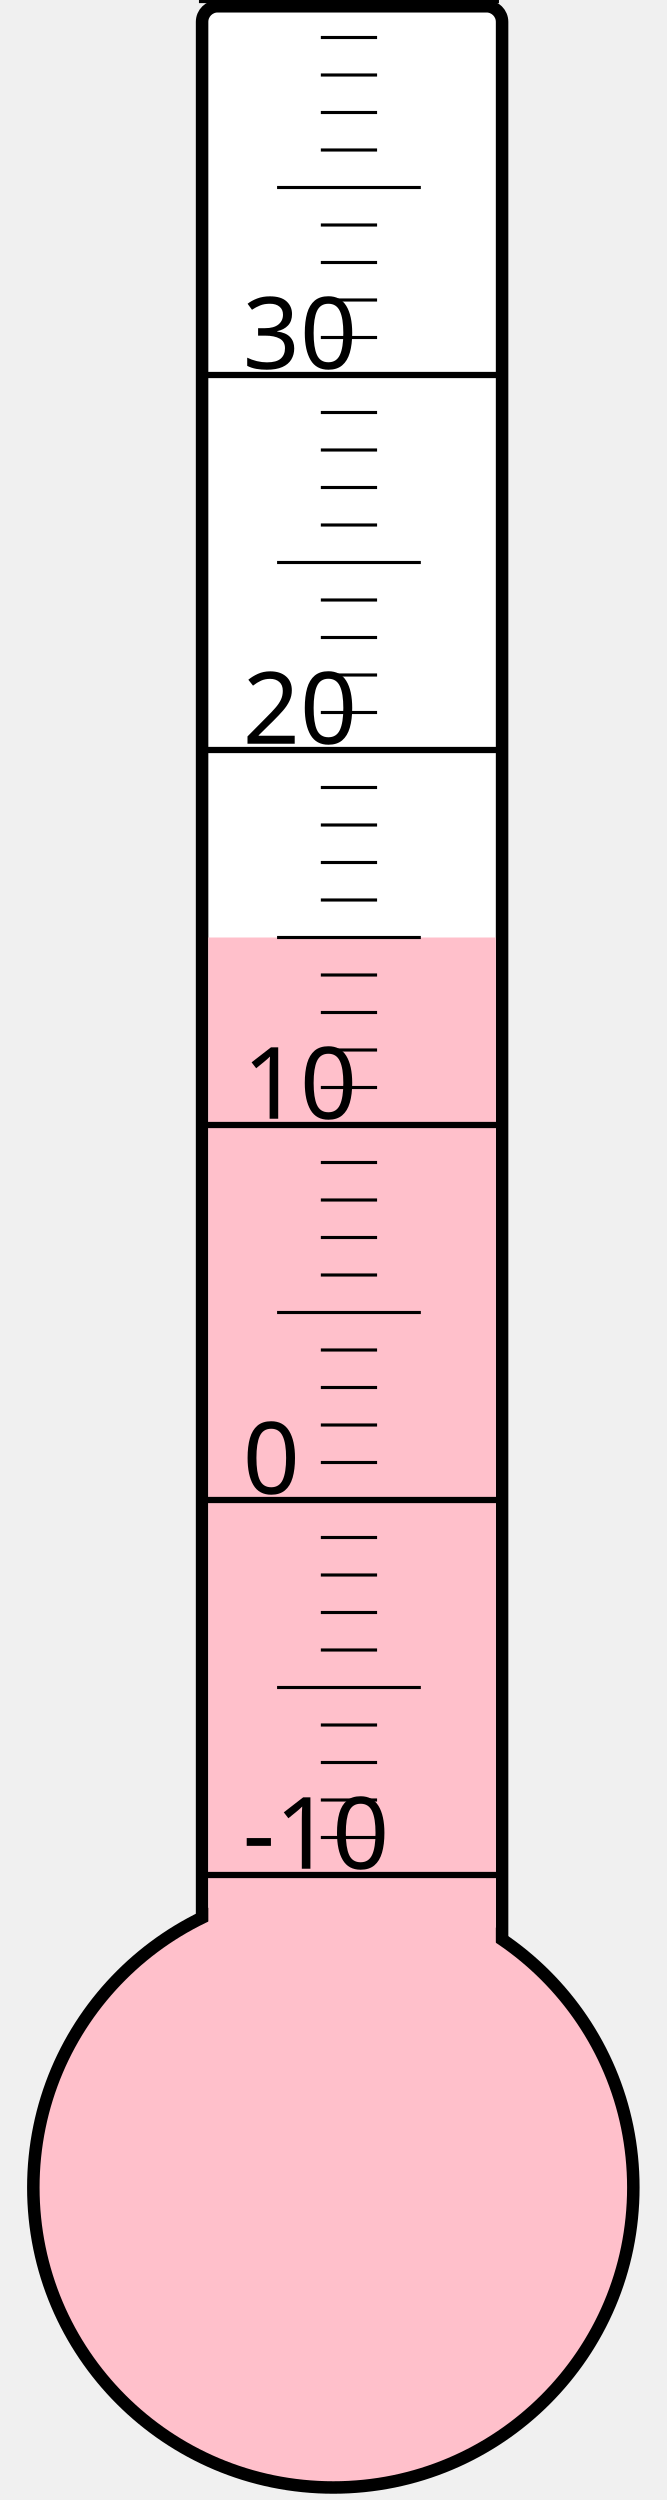
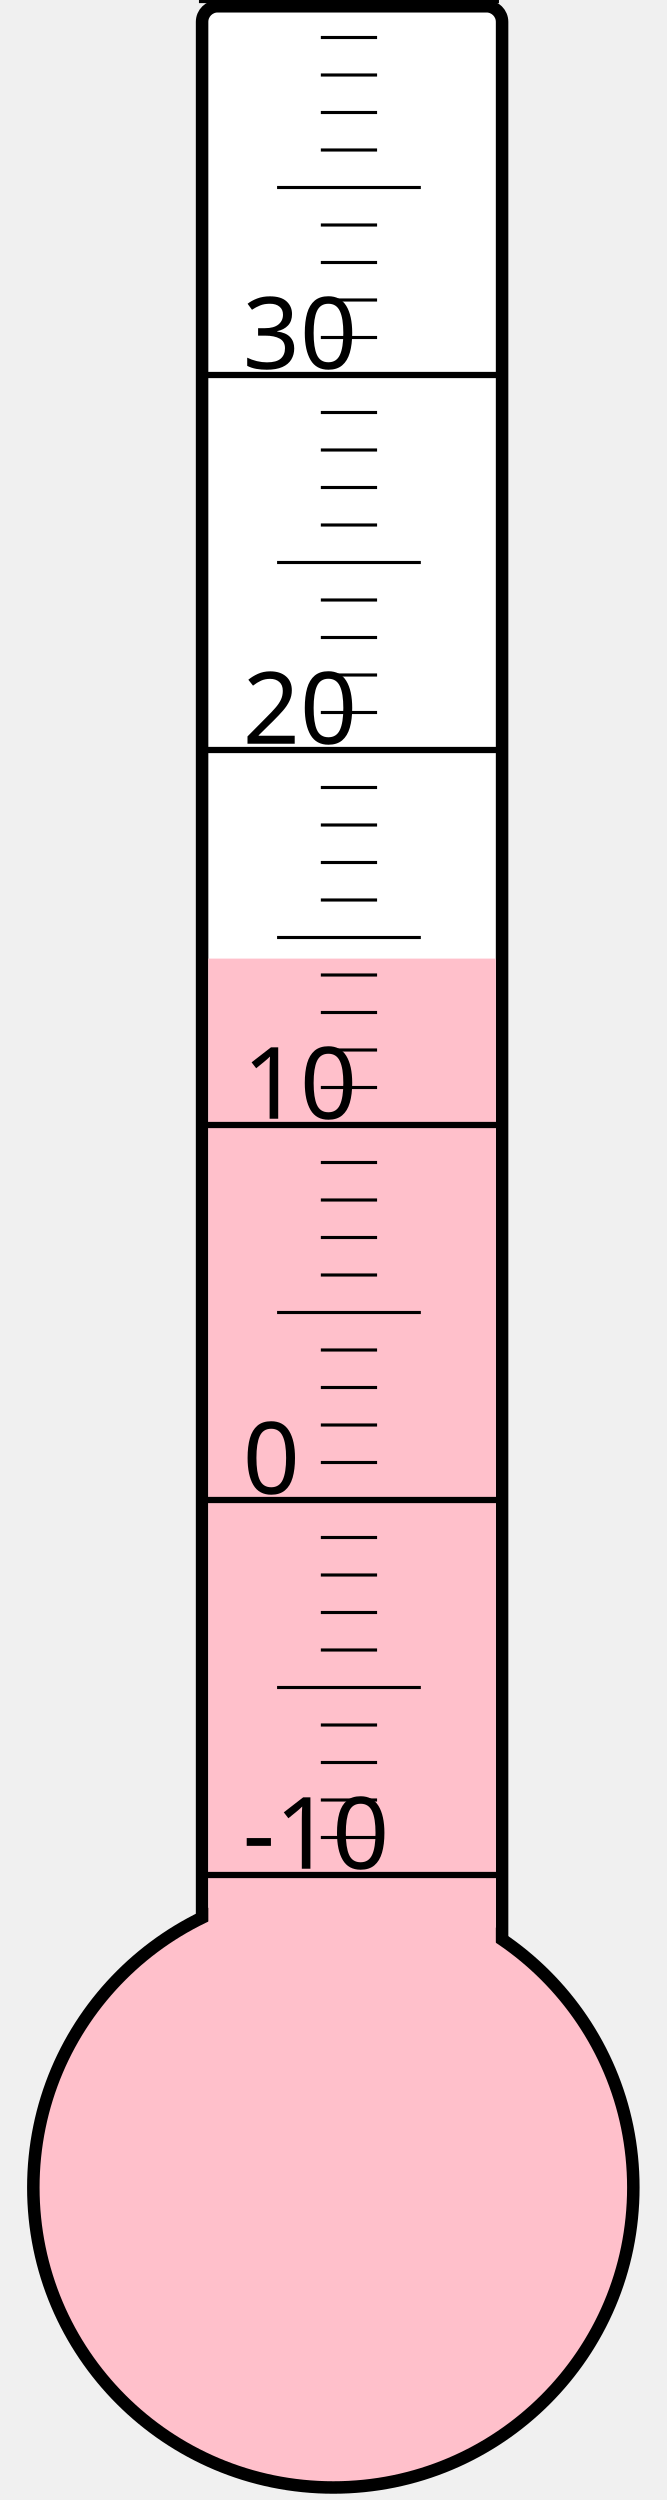
<svg xmlns="http://www.w3.org/2000/svg" width="40px" height="150px" viewBox="0 0 200 800">
  <rect width="200" height="800" x="0" y="0" style="fill: #ffffeb; fill-opacity: 0;" />
  <rect width="96" height="680" x="58" y="2" rx="5" ry="5" style="fill: white; fill-opacity: 1; stroke: black; stroke-width: 4;" />
  <circle cx="100" cy="700" r="96" style="fill: pink; stroke: black; stroke-width: 4;" />
-   <rect width="92" height="400.0" x="60" y="300.0" style="fill: pink; fill-opacity: 1; stroke-width: 0;" />
+   <rect width="92" height="393.25" x="60" y="306.75" style="fill: pink; fill-opacity: 1; stroke-width: 0;" />
  <text x="71" y="598" style="font-family: sans-serif; font-size: 24pt;">-10</text>
  <text x="71" y="478" style="font-family: sans-serif; font-size: 24pt;">0</text>
  <text x="71" y="358" style="font-family: sans-serif; font-size: 24pt;">10</text>
  <text x="71" y="238" style="font-family: sans-serif; font-size: 24pt;">20</text>
  <text x="71" y="118" style="font-family: sans-serif; font-size: 24pt;">30</text>
  <g style="stroke: black;">
    <line x1="57" y1="600" x2="153" y2="600" style="stroke-width: 2;" />
    <line x1="96" y1="588" x2="114" y2="588" style="stroke-width: 1;" />
    <line x1="96" y1="576" x2="114" y2="576" style="stroke-width: 1;" />
    <line x1="96" y1="564" x2="114" y2="564" style="stroke-width: 1;" />
    <line x1="96" y1="552" x2="114" y2="552" style="stroke-width: 1;" />
    <line x1="82" y1="540" x2="128" y2="540" style="stroke-width: 1;" />
    <line x1="96" y1="528" x2="114" y2="528" style="stroke-width: 1;" />
    <line x1="96" y1="516" x2="114" y2="516" style="stroke-width: 1;" />
    <line x1="96" y1="504" x2="114" y2="504" style="stroke-width: 1;" />
    <line x1="96" y1="492" x2="114" y2="492" style="stroke-width: 1;" />
    <line x1="57" y1="480" x2="153" y2="480" style="stroke-width: 2;" />
    <line x1="96" y1="468" x2="114" y2="468" style="stroke-width: 1;" />
    <line x1="96" y1="456" x2="114" y2="456" style="stroke-width: 1;" />
    <line x1="96" y1="444" x2="114" y2="444" style="stroke-width: 1;" />
    <line x1="96" y1="432" x2="114" y2="432" style="stroke-width: 1;" />
    <line x1="82" y1="420" x2="128" y2="420" style="stroke-width: 1;" />
    <line x1="96" y1="408" x2="114" y2="408" style="stroke-width: 1;" />
    <line x1="96" y1="396" x2="114" y2="396" style="stroke-width: 1;" />
    <line x1="96" y1="384" x2="114" y2="384" style="stroke-width: 1;" />
    <line x1="96" y1="372" x2="114" y2="372" style="stroke-width: 1;" />
    <line x1="57" y1="360" x2="153" y2="360" style="stroke-width: 2;" />
    <line x1="96" y1="348" x2="114" y2="348" style="stroke-width: 1;" />
    <line x1="96" y1="336" x2="114" y2="336" style="stroke-width: 1;" />
    <line x1="96" y1="324" x2="114" y2="324" style="stroke-width: 1;" />
    <line x1="96" y1="312" x2="114" y2="312" style="stroke-width: 1;" />
    <line x1="82" y1="300" x2="128" y2="300" style="stroke-width: 1;" />
    <line x1="96" y1="288" x2="114" y2="288" style="stroke-width: 1;" />
    <line x1="96" y1="276" x2="114" y2="276" style="stroke-width: 1;" />
    <line x1="96" y1="264" x2="114" y2="264" style="stroke-width: 1;" />
    <line x1="96" y1="252" x2="114" y2="252" style="stroke-width: 1;" />
    <line x1="57" y1="240" x2="153" y2="240" style="stroke-width: 2;" />
    <line x1="96" y1="228" x2="114" y2="228" style="stroke-width: 1;" />
    <line x1="96" y1="216" x2="114" y2="216" style="stroke-width: 1;" />
    <line x1="96" y1="204" x2="114" y2="204" style="stroke-width: 1;" />
    <line x1="96" y1="192" x2="114" y2="192" style="stroke-width: 1;" />
    <line x1="82" y1="180" x2="128" y2="180" style="stroke-width: 1;" />
    <line x1="96" y1="168" x2="114" y2="168" style="stroke-width: 1;" />
    <line x1="96" y1="156" x2="114" y2="156" style="stroke-width: 1;" />
    <line x1="96" y1="144" x2="114" y2="144" style="stroke-width: 1;" />
    <line x1="96" y1="132" x2="114" y2="132" style="stroke-width: 1;" />
    <line x1="57" y1="120" x2="153" y2="120" style="stroke-width: 2;" />
    <line x1="96" y1="108" x2="114" y2="108" style="stroke-width: 1;" />
    <line x1="96" y1="96" x2="114" y2="96" style="stroke-width: 1;" />
    <line x1="96" y1="84" x2="114" y2="84" style="stroke-width: 1;" />
    <line x1="96" y1="72" x2="114" y2="72" style="stroke-width: 1;" />
    <line x1="82" y1="60" x2="128" y2="60" style="stroke-width: 1;" />
    <line x1="96" y1="48" x2="114" y2="48" style="stroke-width: 1;" />
    <line x1="96" y1="36" x2="114" y2="36" style="stroke-width: 1;" />
    <line x1="96" y1="24" x2="114" y2="24" style="stroke-width: 1;" />
    <line x1="96" y1="12" x2="114" y2="12" style="stroke-width: 1;" />
    <line x1="57" y1="0" x2="153" y2="0" style="stroke-width: 2;" />
  </g>
</svg>
